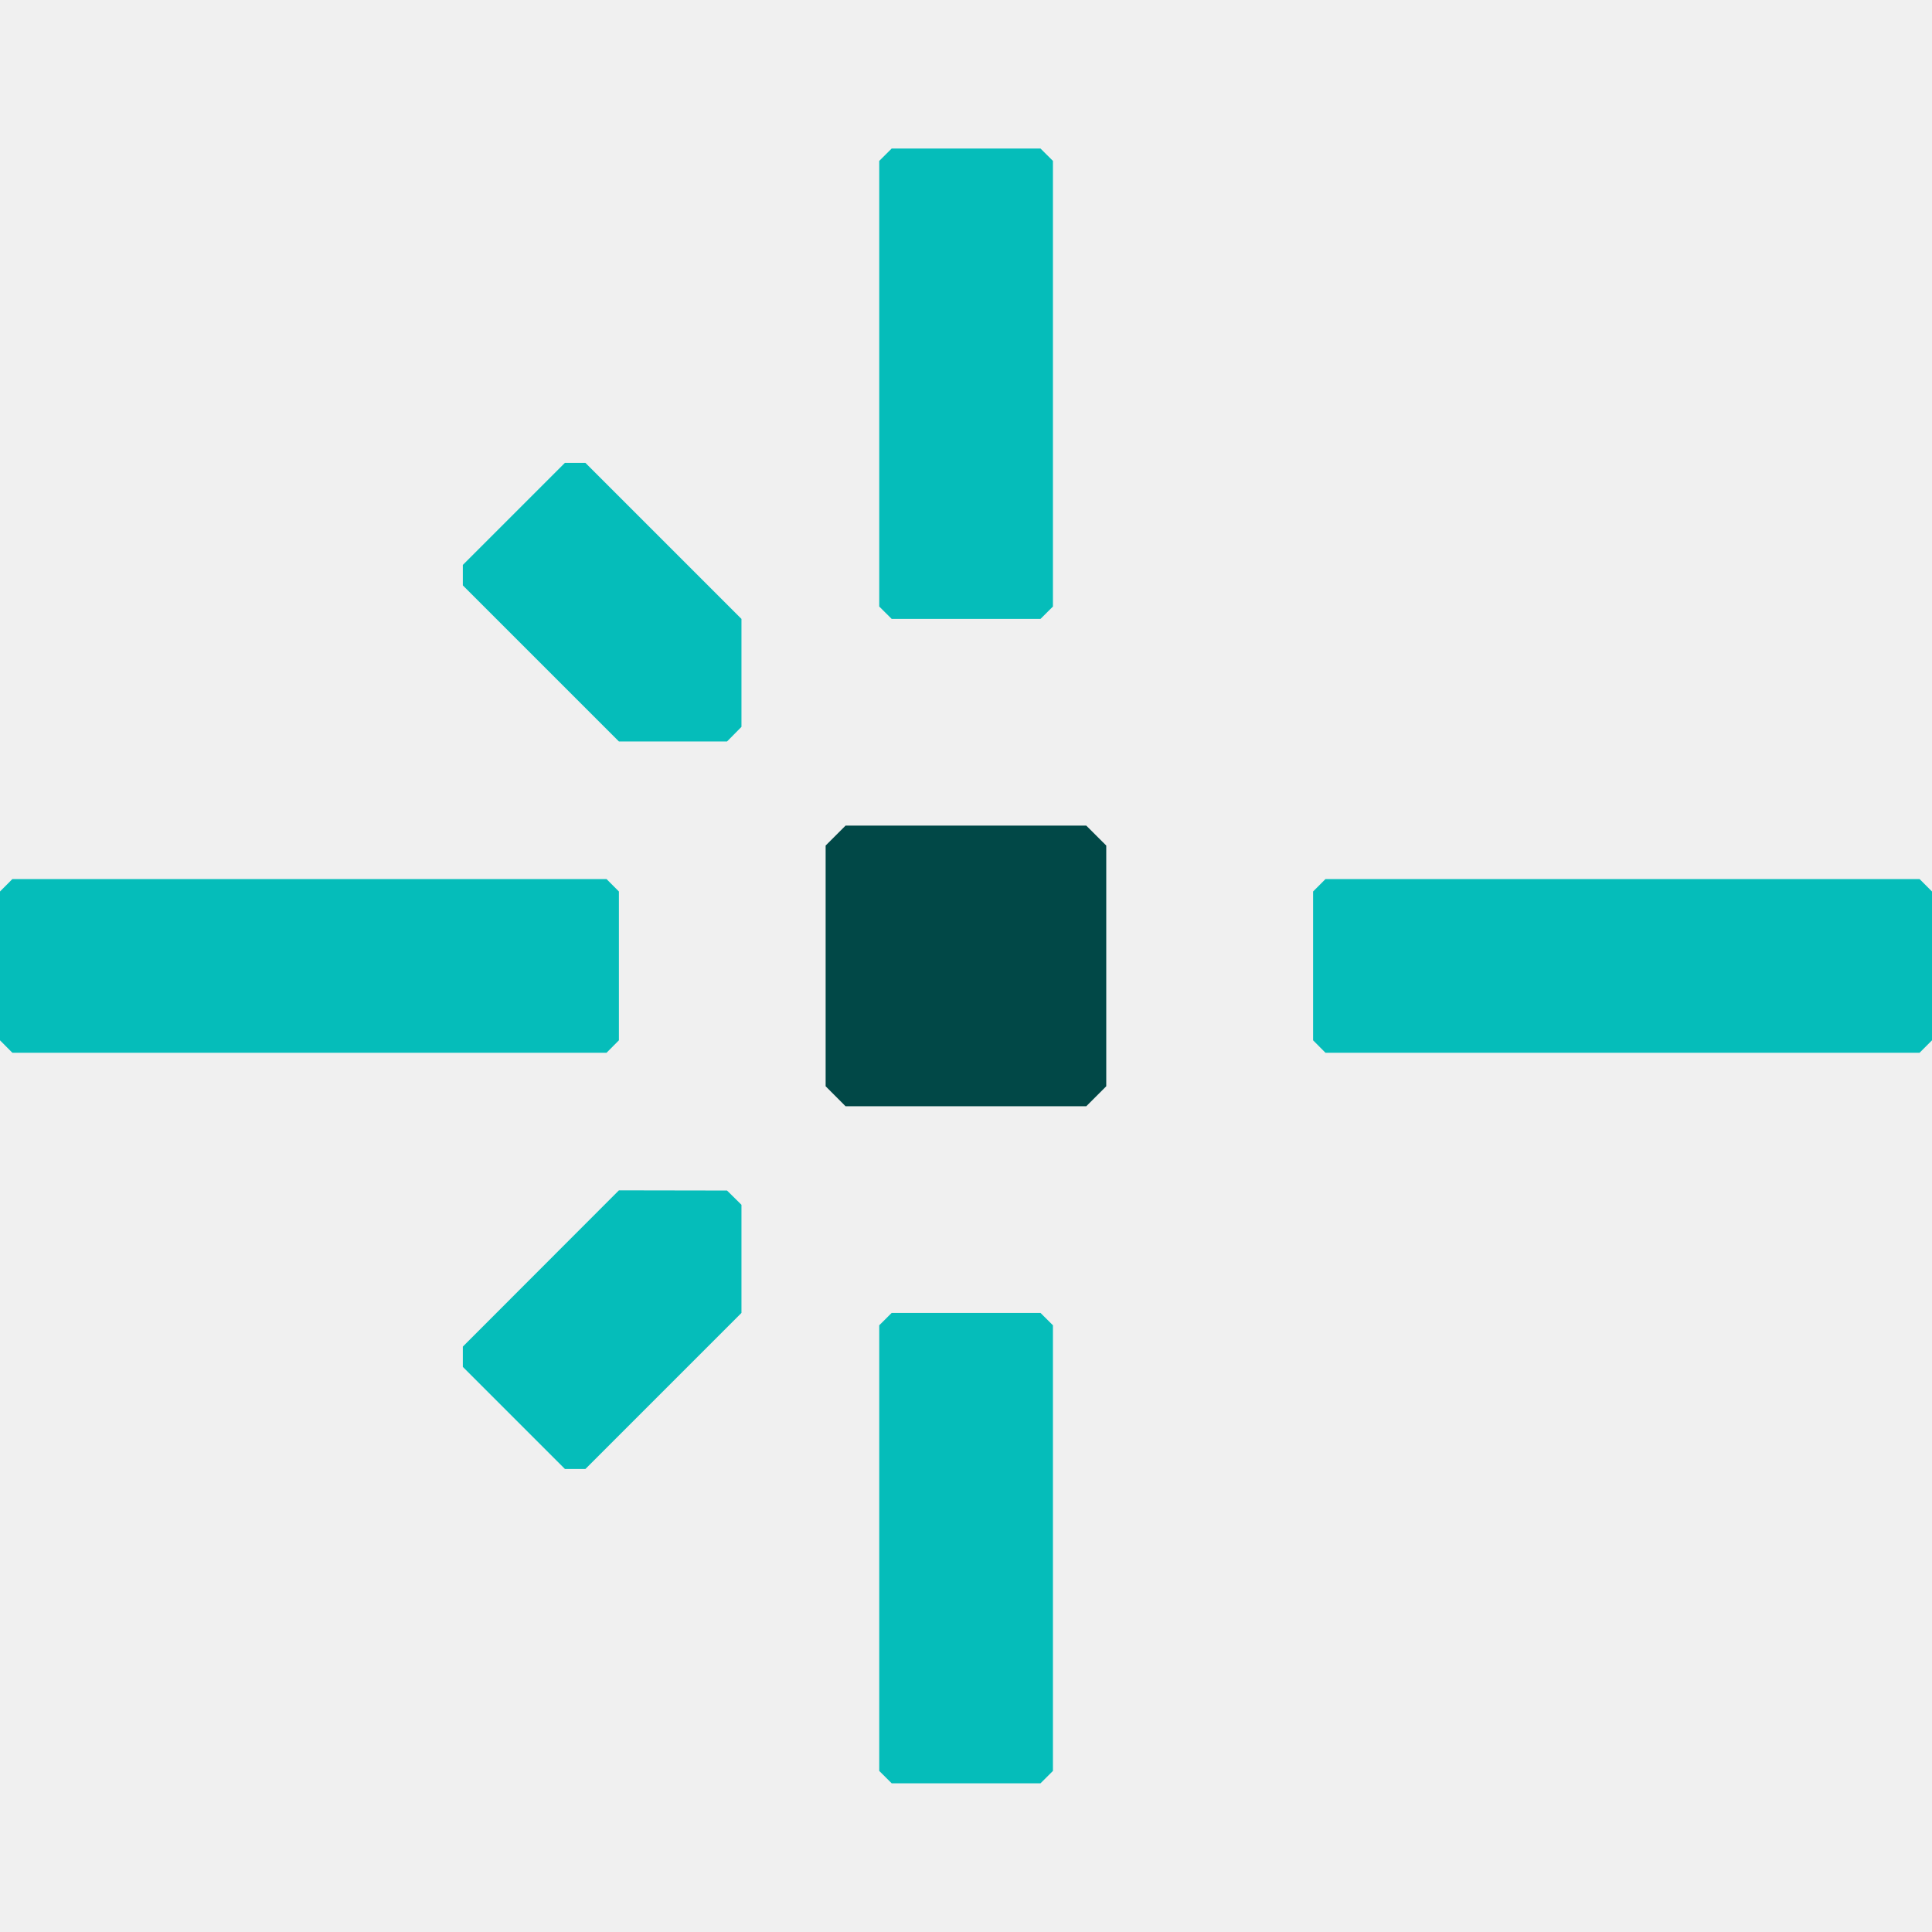
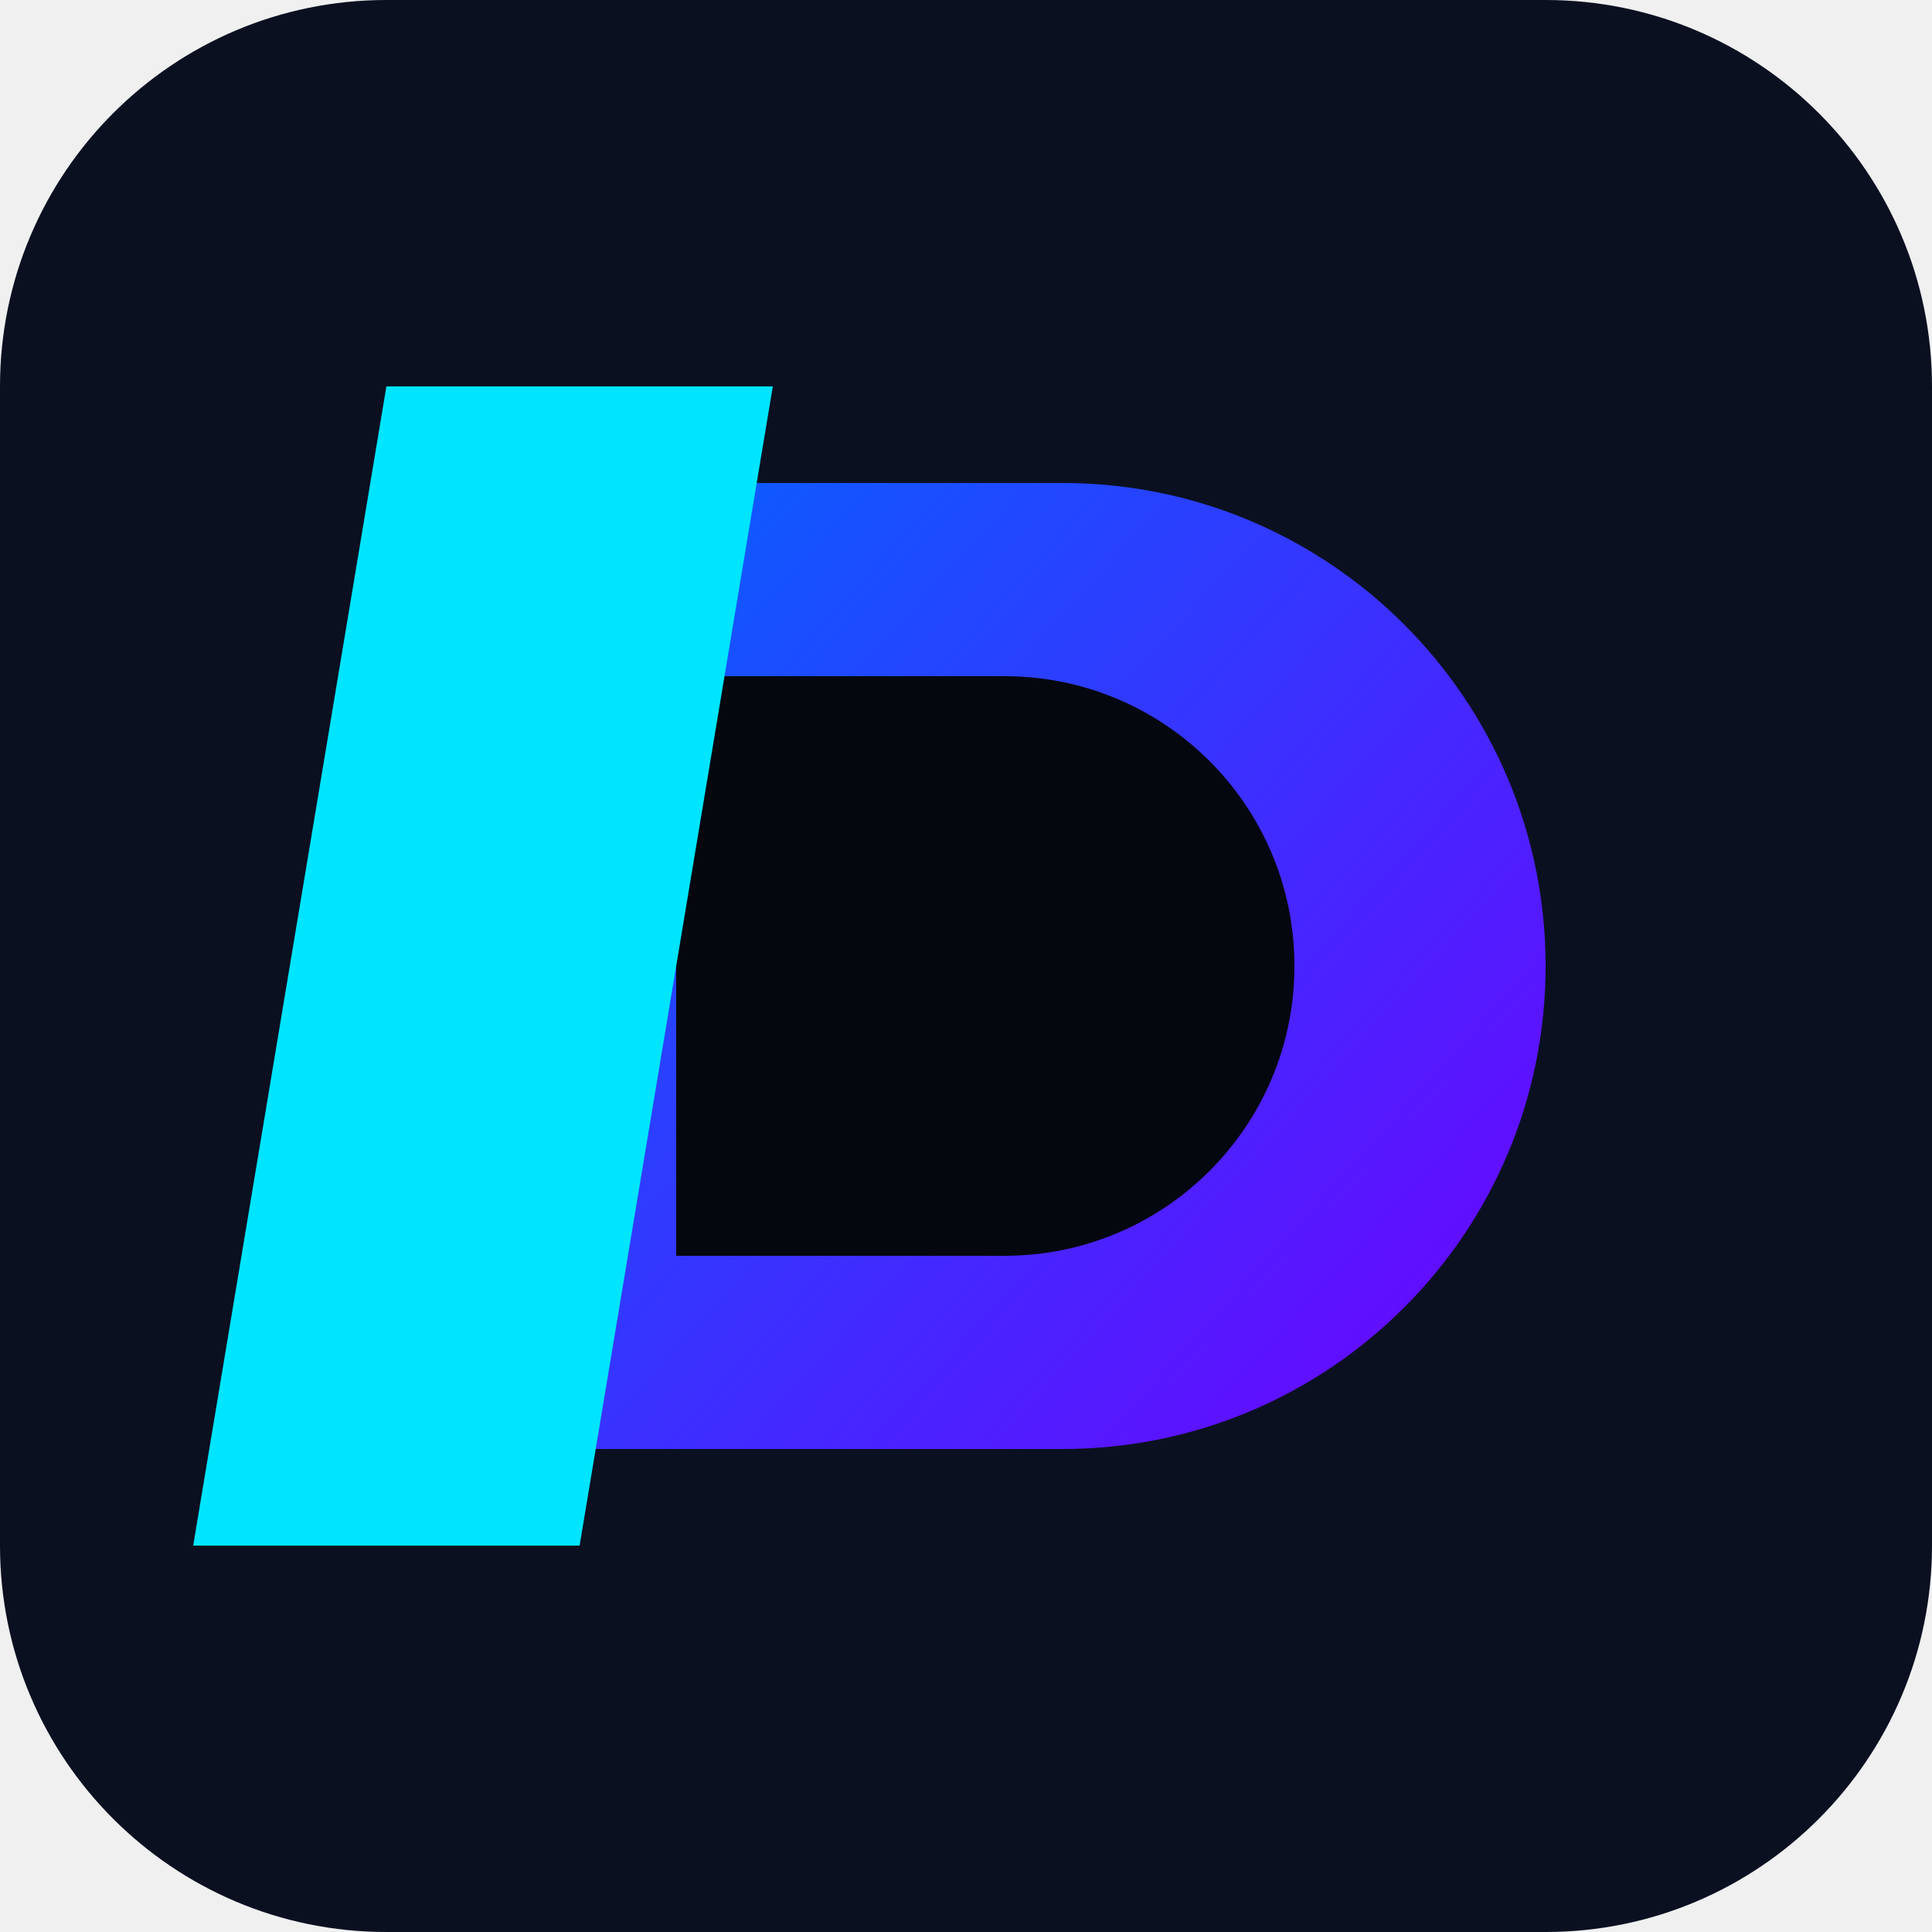
- <svg xmlns="http://www.w3.org/2000/svg" width="32" height="32" viewBox="0 0 32 32" fill="none">
-   <style>
-     .favicon-center-dot {
-       fill: #014847;
-     }
- 
-     .favicon-lines {
-       fill: #05BDBA;
-     }
- 
-     @media (prefers-color-scheme: dark) {
-       .favicon-center-dot {
-         fill: #fff;
-       }
- 
-       .favicon-lines {
-         fill: #05BDBA;
-       }
-     }
-   </style>
-   <path class="favicon-center-dot" stroke="none" d="M17.992 18.323H14.005L13.675 17.992V14.005L14.005 13.675H17.992L18.323 14.005V17.992L17.992 18.323Z" />
-   <g class="favicon-lines" stroke="none">
-     <path d="M9.696 24.331H9.357L7.666 22.64V22.304L10.251 19.716L12.042 19.719L12.281 19.955V21.746L9.696 24.331Z" />
-     <path d="M7.666 9.696V9.357L9.357 7.666H9.696L12.281 10.251V12.039L12.042 12.281H10.251L7.666 9.696Z" />
-     <path d="M10.046 17.437H0.205L0 17.231V14.766L0.205 14.56H10.046L10.251 14.766V17.231L10.046 17.437Z" />
-     <path d="M31.794 17.437H21.954L21.749 17.231V14.766L21.954 14.56H31.794L32 14.766V17.231L31.794 17.437Z" />
-     <path d="M14.563 10.046V2.665L14.769 2.46H17.234L17.44 2.665V10.046L17.234 10.251H14.769L14.563 10.046Z" />
-     <path d="M14.563 29.332V21.951L14.769 21.746H17.234L17.44 21.951V29.332L17.234 29.537H14.769L14.563 29.332Z" />
-   </g>
+ <svg xmlns="http://www.w3.org/2000/svg" viewBox="0 0 100 100" fill="none">
+   <rect width="100" height="100" rx="20" fill="#0b1021" />
+   <path d="M25 25H55C68.807 25 80 36.193 80 50C80 63.807 68.807 75 55 75H25V25Z" fill="url(#paint0_linear)" />
+   <path d="M35 35H52C60.284 35 67 41.716 67 50C67 58.284 60.284 65 52 65H35V35Z" fill="#05070f" />
+   <path d="M20 20L40 20L30 80L10 80L20 20Z" fill="#00e5ff" />
+   <defs>
+     <linearGradient id="paint0_linear" x1="25" y1="25" x2="80" y2="75" gradientUnits="userSpaceOnUse">
+       <stop stop-color="#0066FF" />
+       <stop offset="1" stop-color="#7000FF" />
+     </linearGradient>
+   </defs>
</svg>
